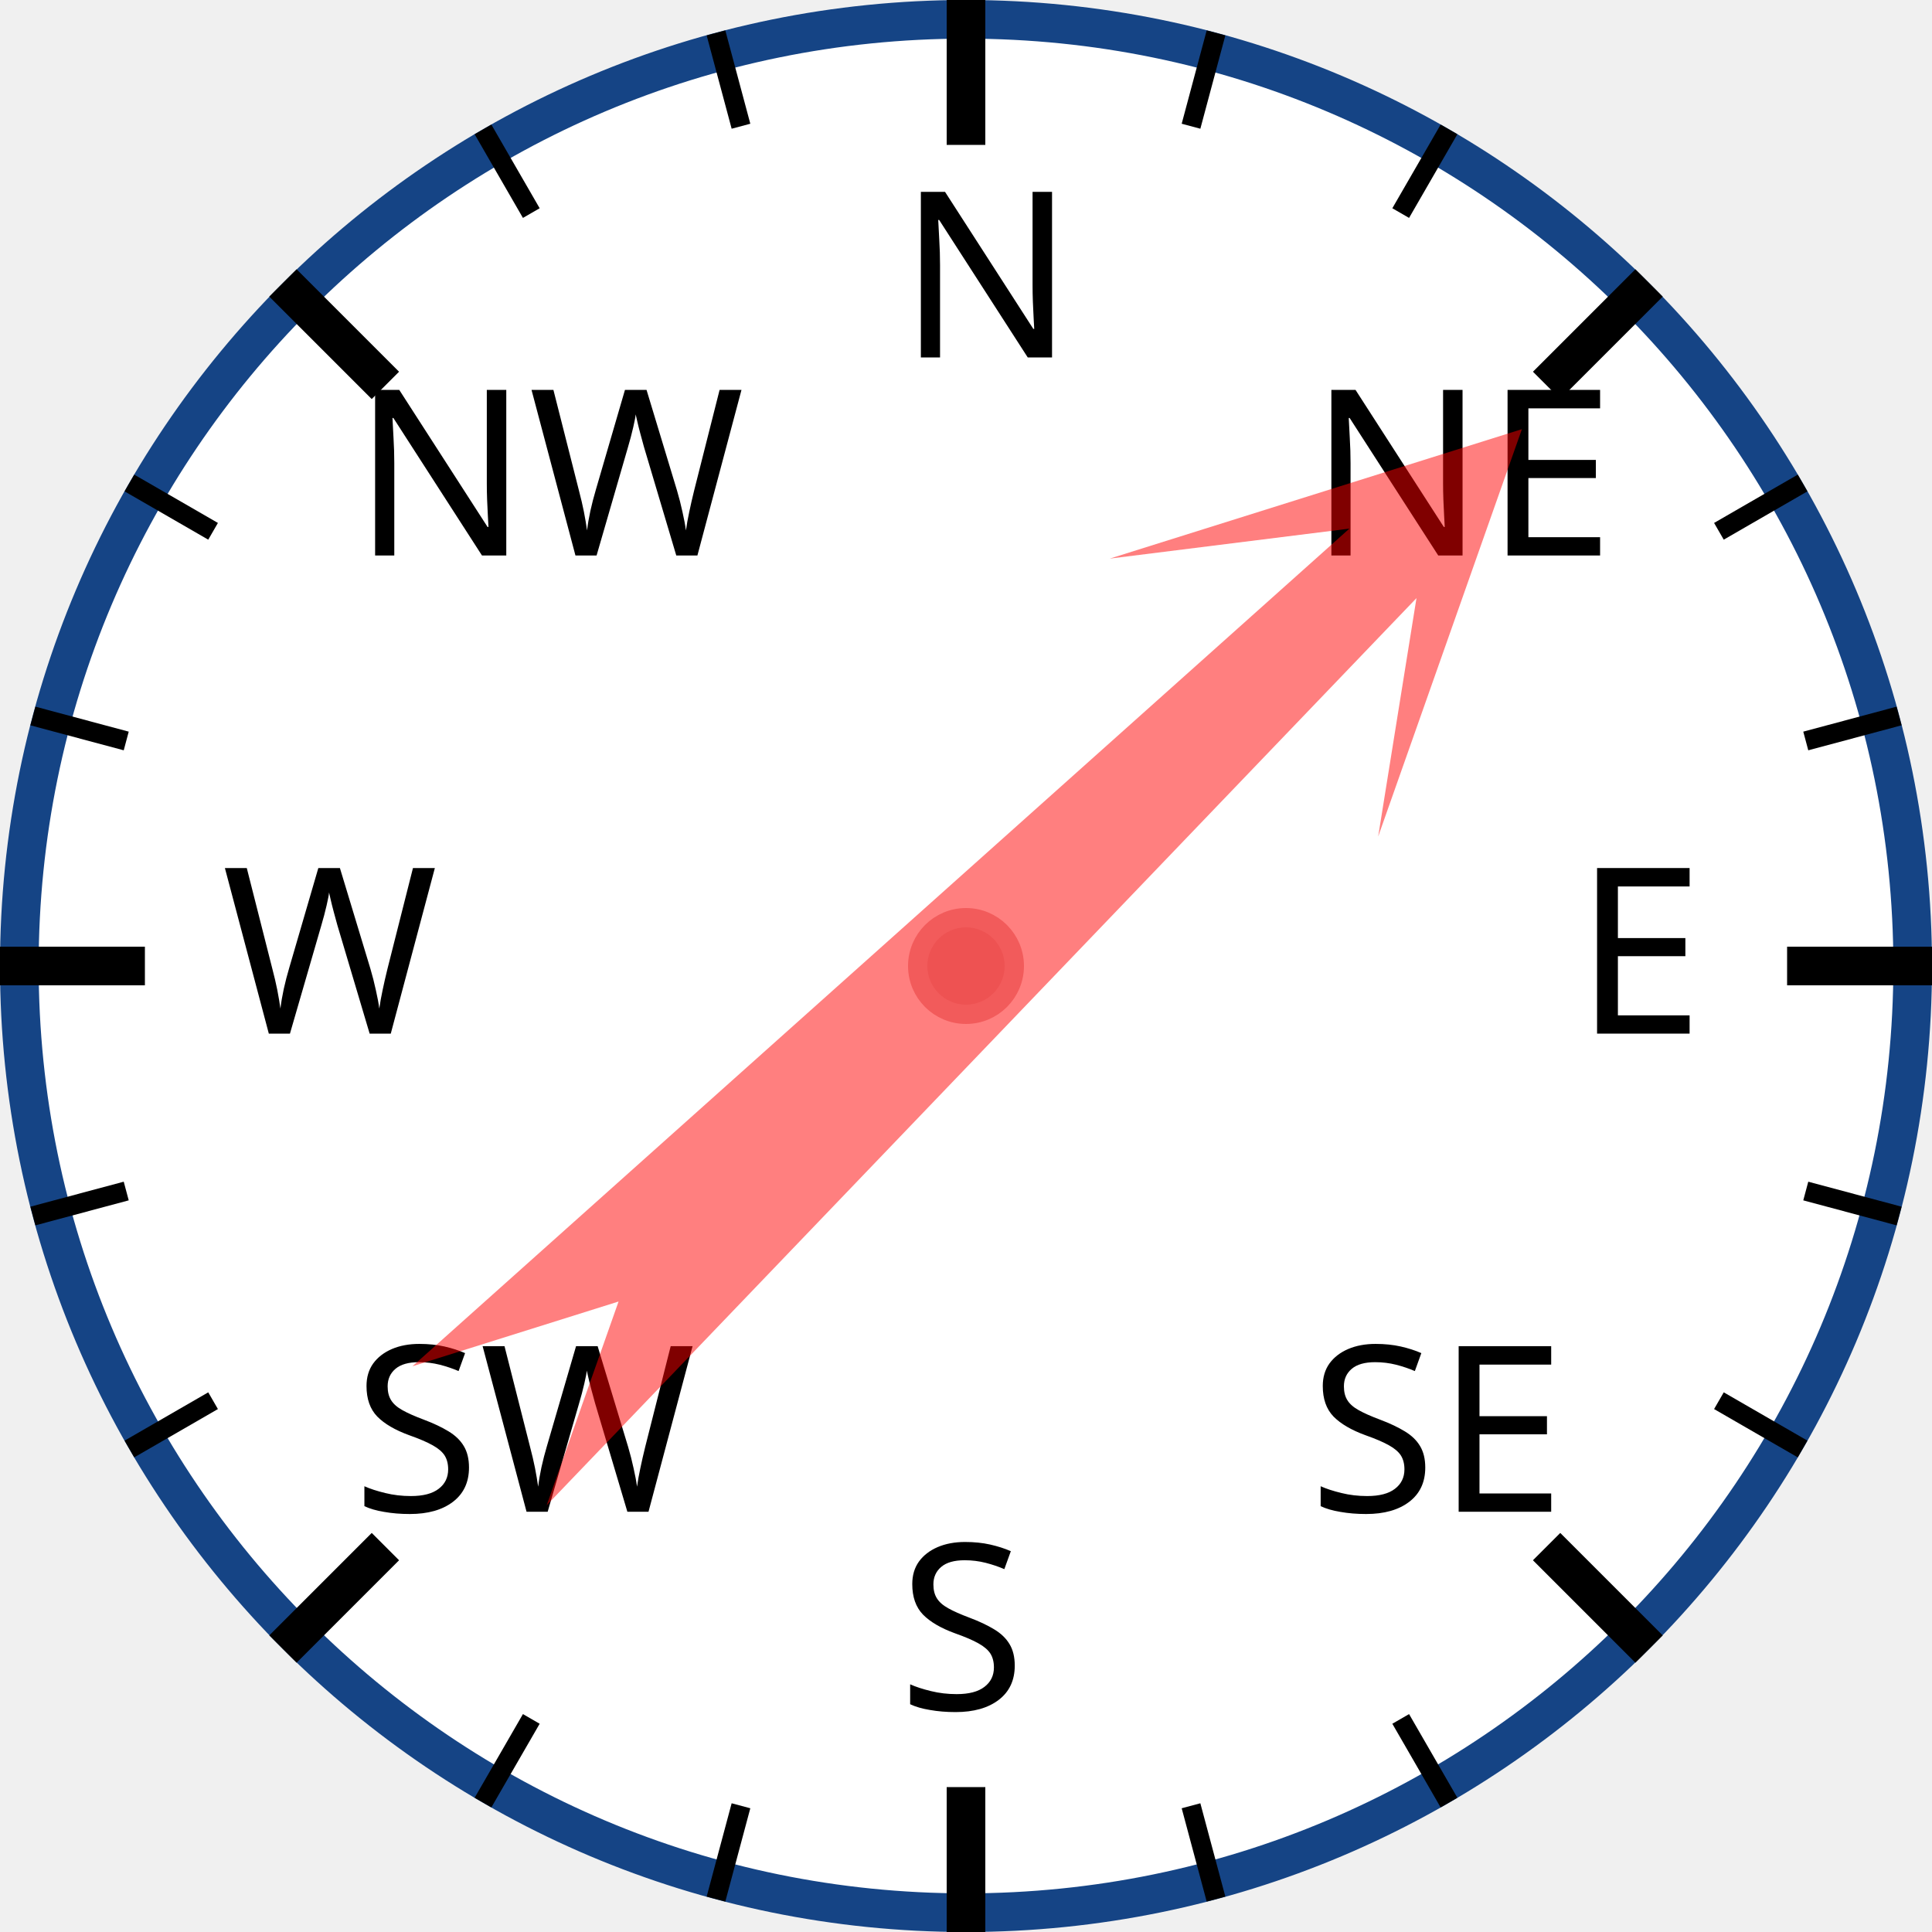
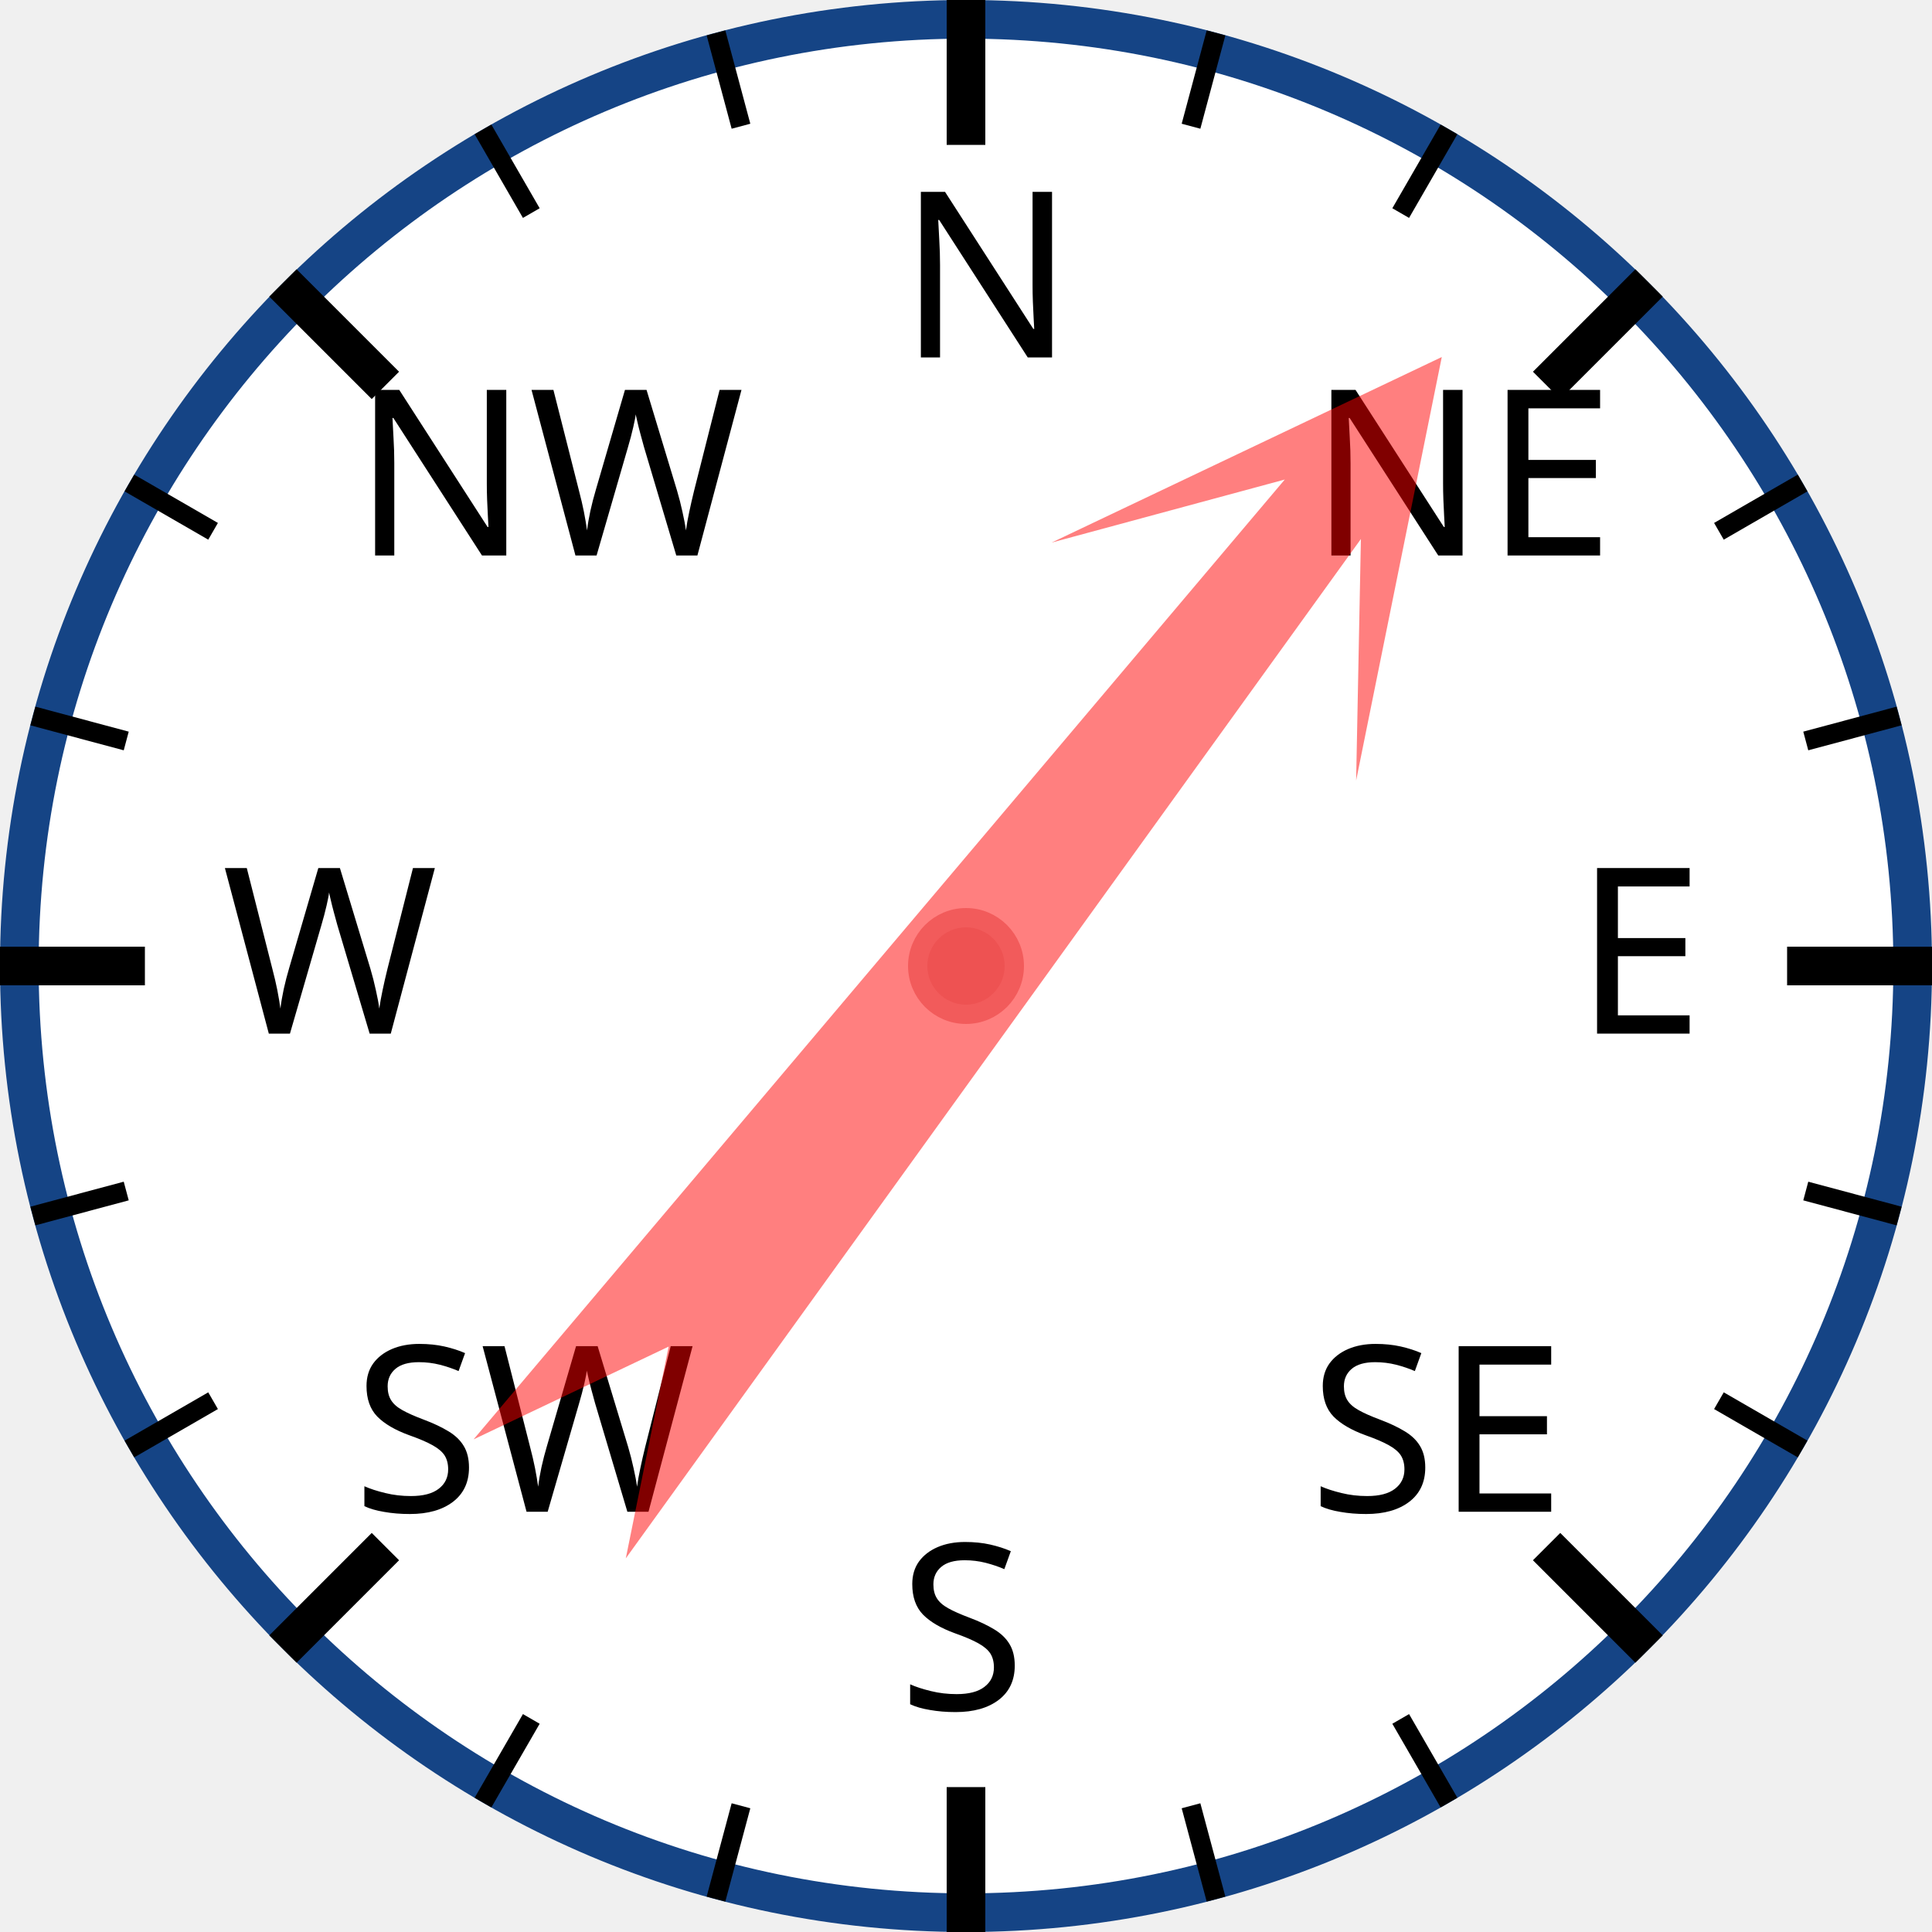
<svg xmlns="http://www.w3.org/2000/svg" width="120px" height="120px" viewBox="0 0 200 200">
  <circle cx="100" cy="100" r="98" style="fill: white; stroke: #154485; stroke-width: 4;" />
  <text x="93.0" y="37.0" style="font-family: sans-serif; font-size: 18pt;">N</text>
  <line x1="100.0" y1="0.0" x2="100.0" y2="15.0" style="stroke: black; stroke-width: 4;" />
  <line x1="74.118" y1="3.407" x2="76.706" y2="13.067" style="stroke: black; stroke-width: 2;" />
  <line x1="50" y1="13.397" x2="55" y2="22.058" style="stroke: black; stroke-width: 2;" />
  <text x="36.503" y="57.503" style="font-family: sans-serif; font-size: 18pt;">NW</text>
  <line x1="29.289" y1="29.289" x2="39.896" y2="39.896" style="stroke: black; stroke-width: 4;" />
  <line x1="13.397" y1="50" x2="22.058" y2="55" style="stroke: black; stroke-width: 2;" />
  <line x1="3.407" y1="74.118" x2="13.067" y2="76.706" style="stroke: black; stroke-width: 2;" />
  <text x="23.0" y="107.0" style="font-family: sans-serif; font-size: 18pt;">W</text>
  <line x1="0.0" y1="100.0" x2="15.0" y2="100.0" style="stroke: black; stroke-width: 4;" />
  <line x1="3.407" y1="125.882" x2="13.067" y2="123.294" style="stroke: black; stroke-width: 2;" />
  <line x1="13.397" y1="150" x2="22.058" y2="145" style="stroke: black; stroke-width: 2;" />
  <text x="36.503" y="156.497" style="font-family: sans-serif; font-size: 18pt;">SW</text>
  <line x1="29.289" y1="170.711" x2="39.896" y2="160.104" style="stroke: black; stroke-width: 4;" />
  <line x1="50" y1="186.603" x2="55" y2="177.942" style="stroke: black; stroke-width: 2;" />
  <line x1="74.118" y1="196.593" x2="76.706" y2="186.933" style="stroke: black; stroke-width: 2;" />
  <text x="93" y="177.0" style="font-family: sans-serif; font-size: 18pt;">S</text>
  <line x1="100" y1="200.0" x2="100" y2="185.0" style="stroke: black; stroke-width: 4;" />
  <line x1="125.882" y1="196.593" x2="123.294" y2="186.933" style="stroke: black; stroke-width: 2;" />
  <line x1="150.0" y1="186.603" x2="145.0" y2="177.942" style="stroke: black; stroke-width: 2;" />
  <text x="135.497" y="156.497" style="font-family: sans-serif; font-size: 18pt;">SE</text>
  <line x1="170.711" y1="170.711" x2="160.104" y2="160.104" style="stroke: black; stroke-width: 4;" />
  <line x1="186.603" y1="150" x2="177.942" y2="145" style="stroke: black; stroke-width: 2;" />
  <line x1="196.593" y1="125.882" x2="186.933" y2="123.294" style="stroke: black; stroke-width: 2;" />
  <text x="163.0" y="107" style="font-family: sans-serif; font-size: 18pt;">E</text>
  <line x1="200.0" y1="100" x2="185.0" y2="100" style="stroke: black; stroke-width: 4;" />
  <line x1="196.593" y1="74.118" x2="186.933" y2="76.706" style="stroke: black; stroke-width: 2;" />
  <line x1="186.603" y1="50" x2="177.942" y2="55" style="stroke: black; stroke-width: 2;" />
  <text x="135.497" y="57.503" style="font-family: sans-serif; font-size: 18pt;">NE</text>
  <line x1="170.711" y1="29.289" x2="160.104" y2="39.896" style="stroke: black; stroke-width: 4;" />
  <line x1="150" y1="13.397" x2="145" y2="22.058" style="stroke: black; stroke-width: 2;" />
  <line x1="125.882" y1="3.407" x2="123.294" y2="13.067" style="stroke: black; stroke-width: 2;" />
-   <polygon points="100 20 120 60 105 40 110 170 100 150 90 170 95 40 80 60" style="fill: red; fill-opacity: 0.5;" transform="rotate(46,100,100)" />
+   <polygon points="100 20 120 60 105 40 110 170 100 150 90 170 95 40 80 60" style="fill: red; fill-opacity: 0.5;" transform="rotate(38,100,100)" />
  <circle cx="100" cy="100" r="5" style="fill: #EE5252; stroke: #F25B5B; stroke-width: 2;" />
</svg>
